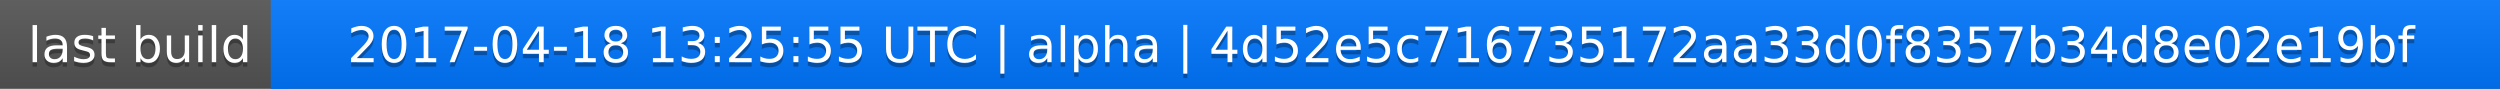
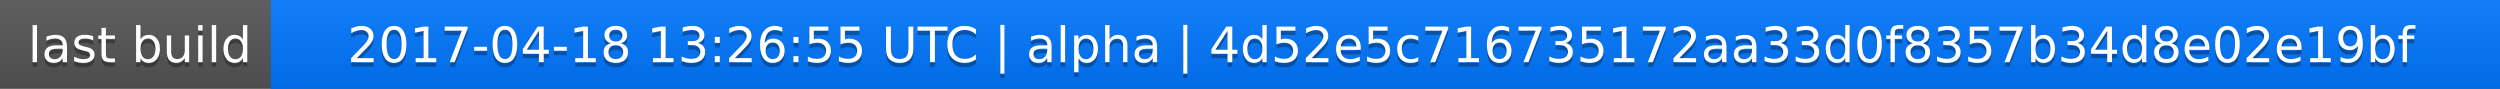
<svg xmlns="http://www.w3.org/2000/svg" width="563" height="20">
  <linearGradient id="a" x2="0" y2="100%">
    <stop offset="0" stop-color="#bbb" stop-opacity=".1" />
    <stop offset="1" stop-opacity=".1" />
  </linearGradient>
  <rect rx="0" width="563" height="20" fill="#555" />
  <rect rx="0" x="61" width="502" height="20" fill="#07f" />
  <path fill="#07f" d="M61 0h4v20h-4z" />
  <rect rx="0" width="563" height="20" fill="url(#a)" />
  <g fill="#fff" text-anchor="middle" font-family="DejaVu Sans,Verdana,Geneva,sans-serif" font-size="11">
    <text x="31.5" y="15" fill="#010101" fill-opacity=".3">last build</text>
    <text x="31.5" y="14">last build</text>
-     <text x="311" y="15" fill="#010101" fill-opacity=".3">2017-04-18 13:25:55 UTC | alpha | 4d52e5c716735172aa33d0f8357b34d8e02e19bf</text>
-     <text x="311" y="14">2017-04-18 13:25:55 UTC | alpha | 4d52e5c716735172aa33d0f8357b34d8e02e19bf</text>
+     <text x="311" y="15" fill="#010101" fill-opacity=".3">2017-04-18 13:26:55 UTC | alpha | 4d52e5c716735172aa33d0f8357b34d8e02e19bf</text>
+     <text x="311" y="14">2017-04-18 13:26:55 UTC | alpha | 4d52e5c716735172aa33d0f8357b34d8e02e19bf</text>
  </g>
</svg>
